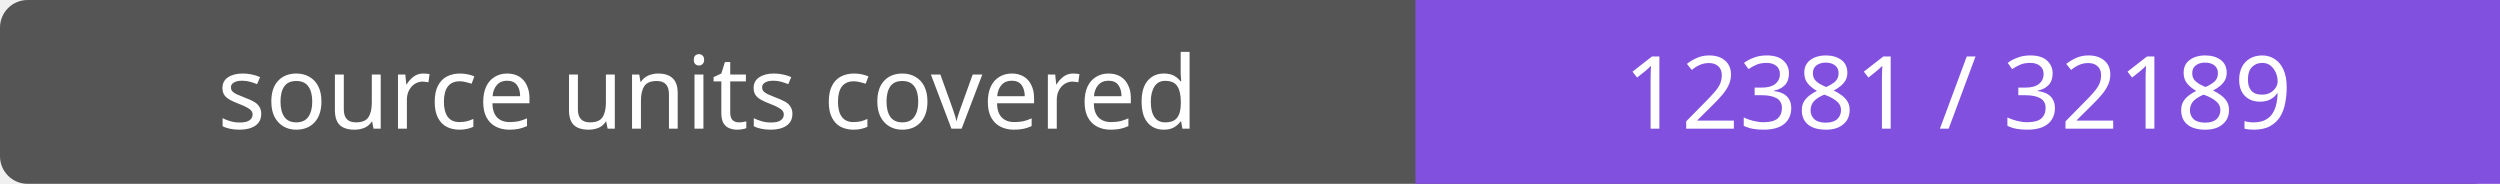
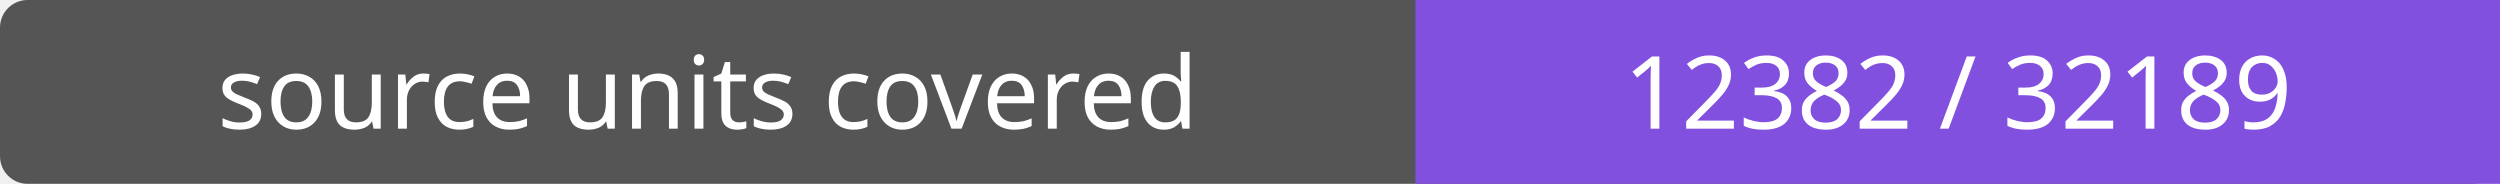
- <svg xmlns="http://www.w3.org/2000/svg" width="272" height="20" role="img" aria-label="source units covered: 12381 / 32189">
+ <svg xmlns="http://www.w3.org/2000/svg" width="272" height="20" role="img" aria-label="source units covered: 12382 / 32189">
  <rect width="272" height="20" rx="3" fill="#555" />
  <path fill="#8250df" d="M154 0h118v20H154z" />
  <g fill="#fff" text-anchor="middle" font-family="Verdana,sans-serif" font-size="11">
    <text x="77.0" y="14">source units covered</text>
-     <text x="213.0" y="14">12381 / 32189</text>
+     <text x="213.0" y="14">12382 / 32189</text>
  </g>
</svg>
